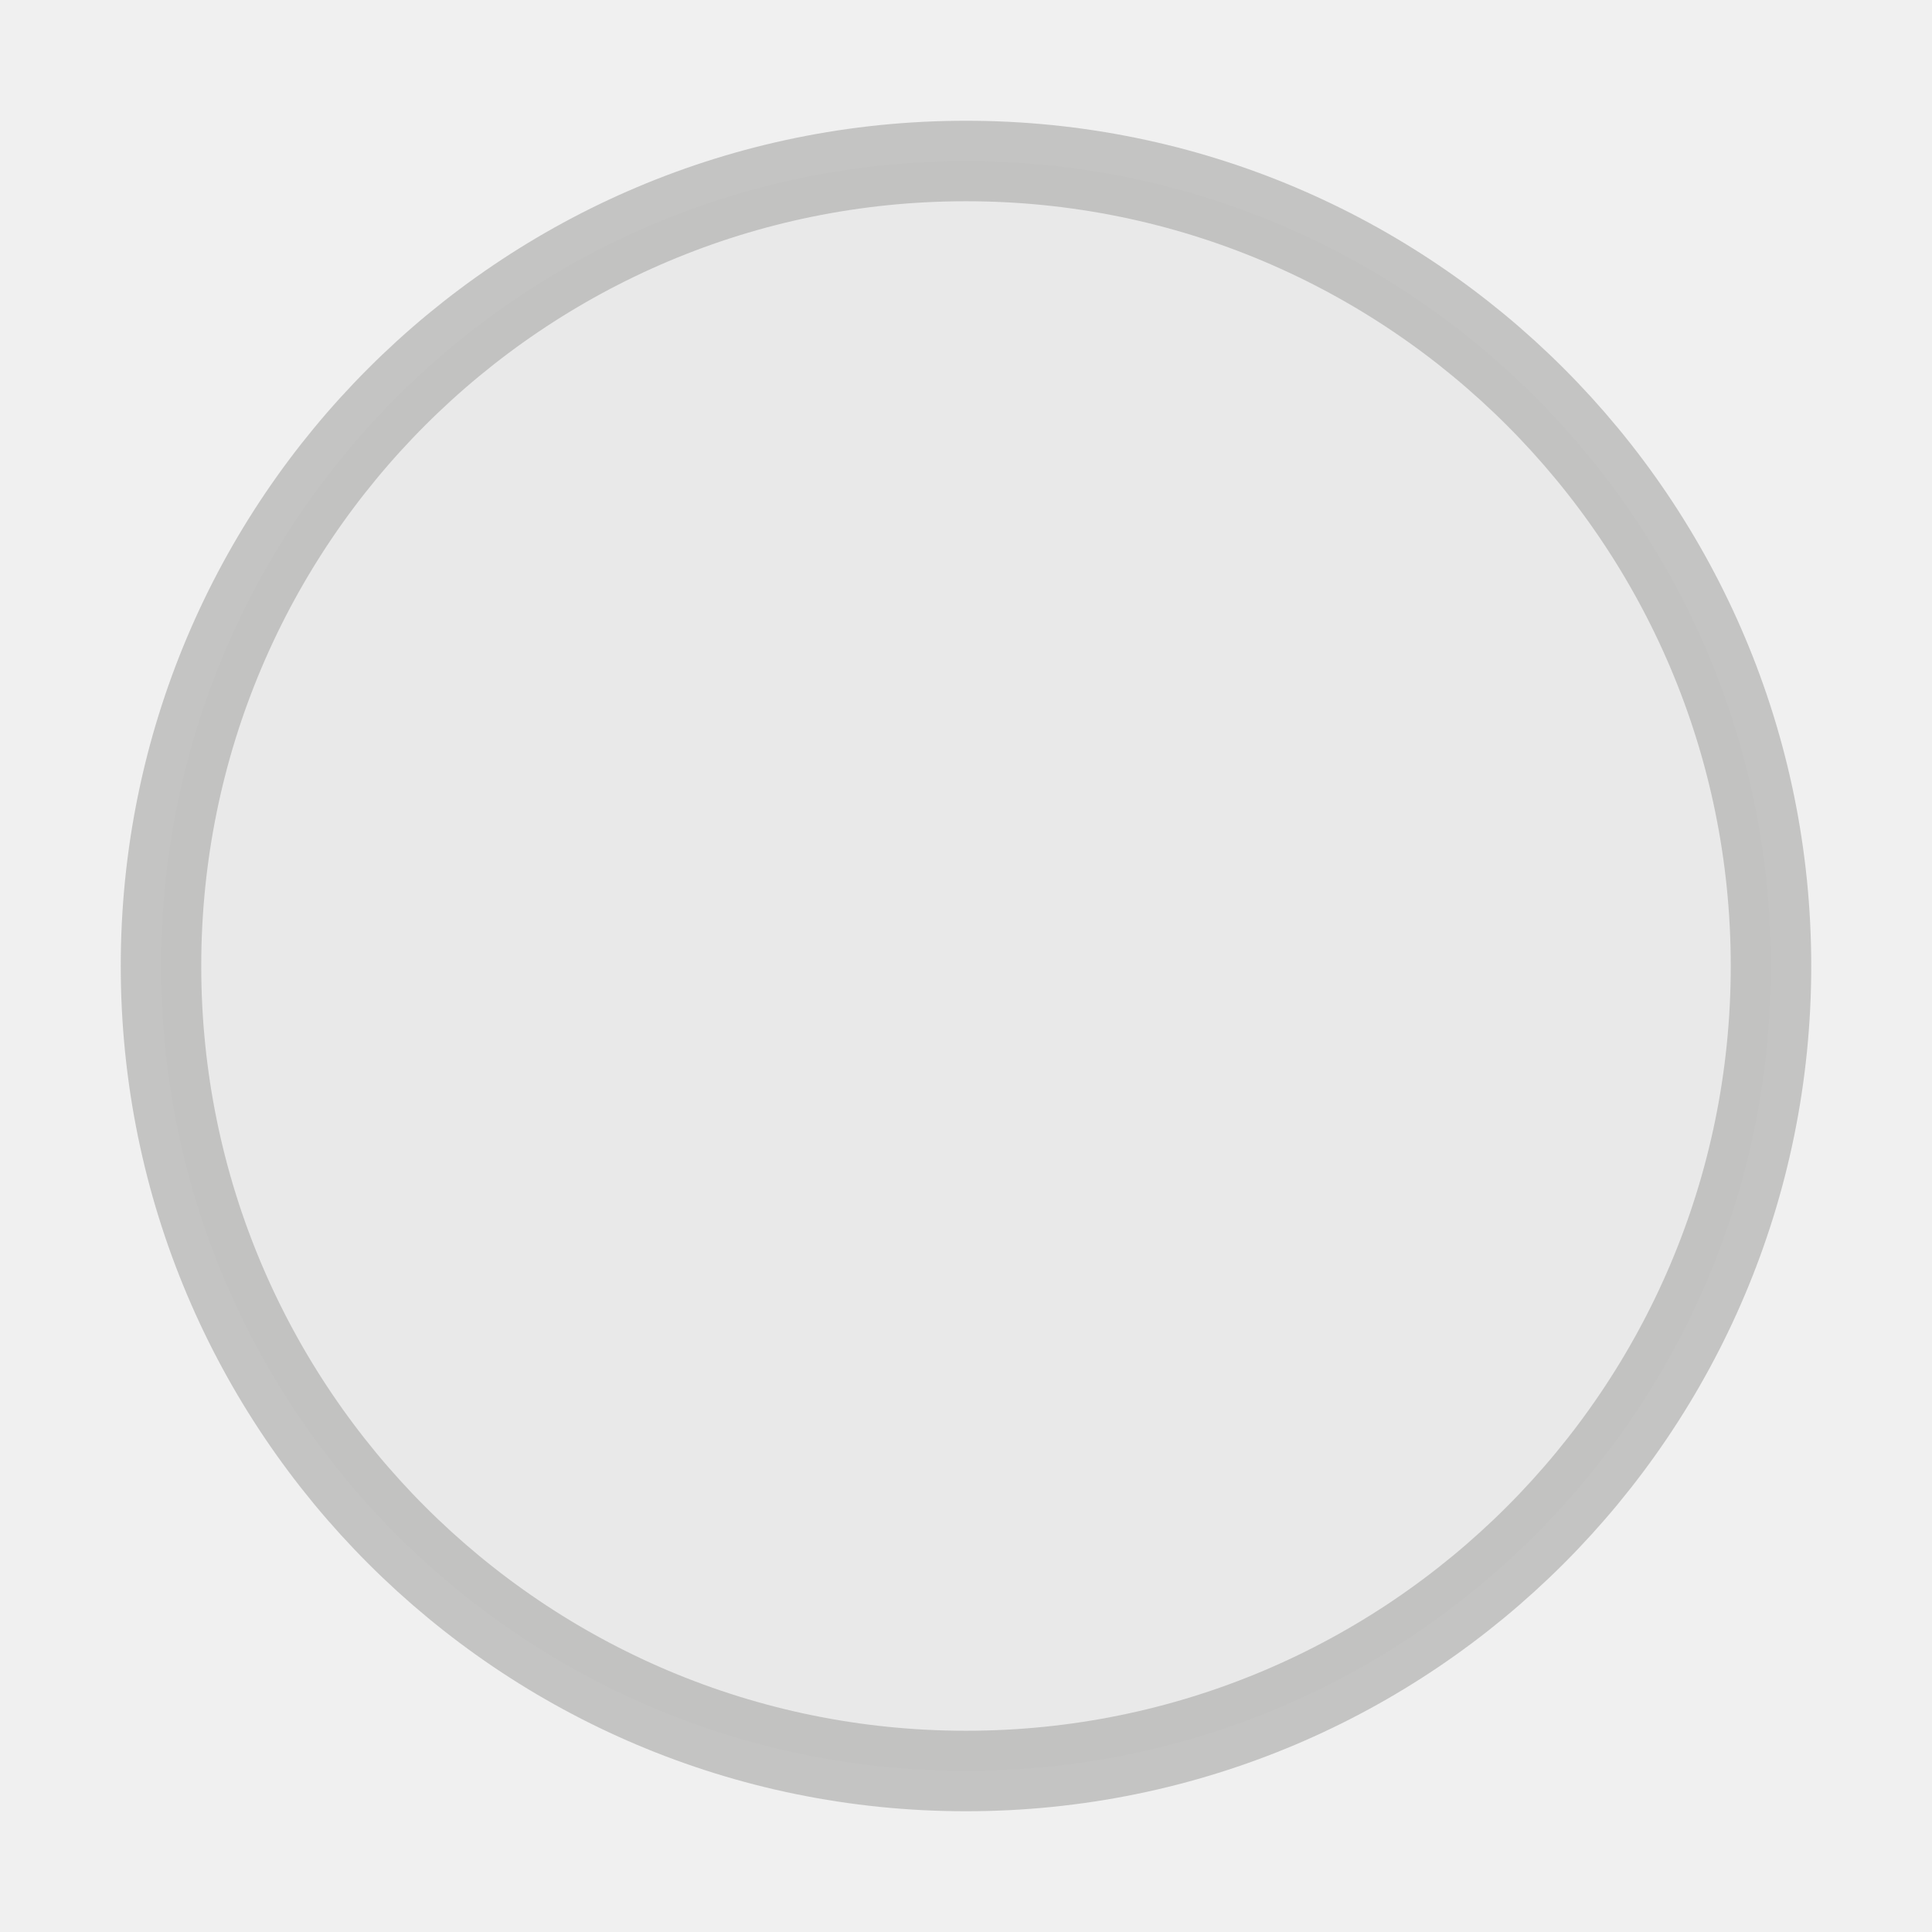
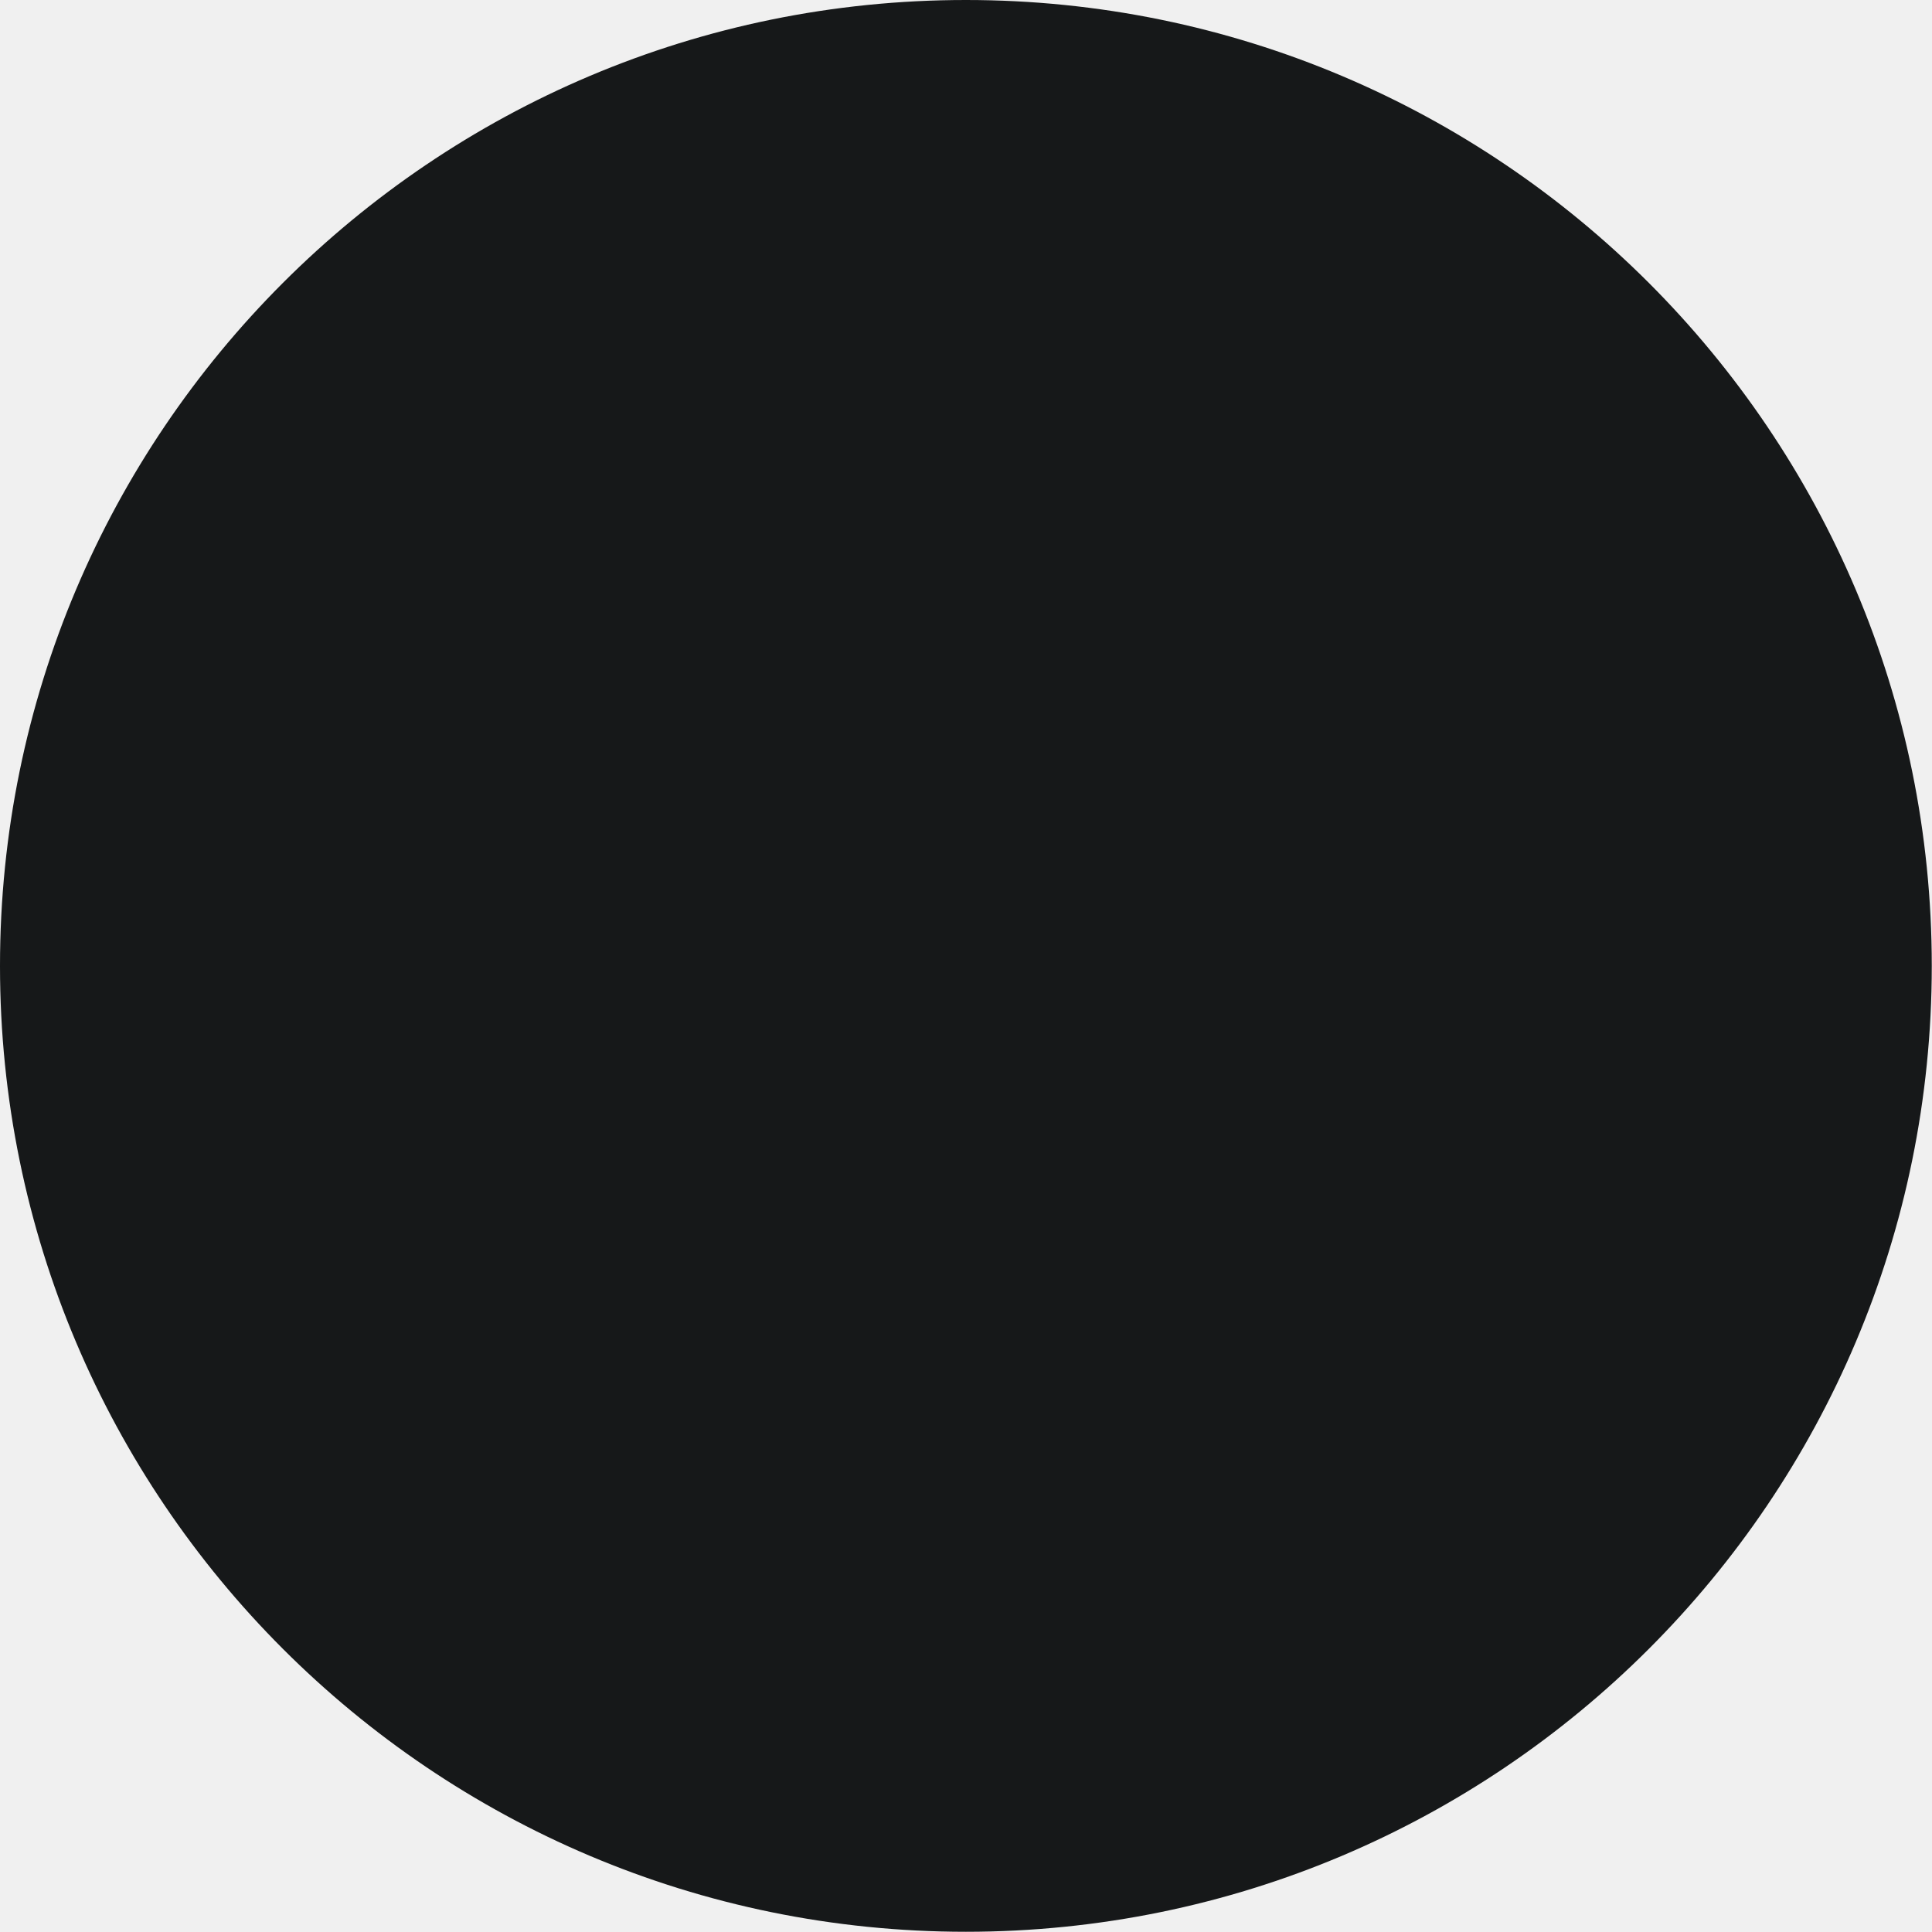
- <svg xmlns="http://www.w3.org/2000/svg" height="240" width="240">
-   <circle cx="120" cy="120" fill="#d1d1d033" r="100" stroke="#b1b1b0b1" stroke-width="10" />
+ <svg xmlns="http://www.w3.org/2000/svg" width="32" height="32" viewBox="0 0 8.467 8.467" version="1.1" id="svg4249">
+   <defs id="defs4246" />
+   <g id="layer1">
+     <circle r="4.233" id="mdi-close-normal" style="fill:#161819;fill-rule:evenodd;stroke-width:0.265;paint-order:normal;fill-opacity:1" cy="4.233" cx="4.233" />
+     <path style="fill:#ffffff;fill-opacity:1;stroke-width:0.265" d="M 10.769,5.825 10.743,3.213" id="path7007" />
+   </g>
</svg>
